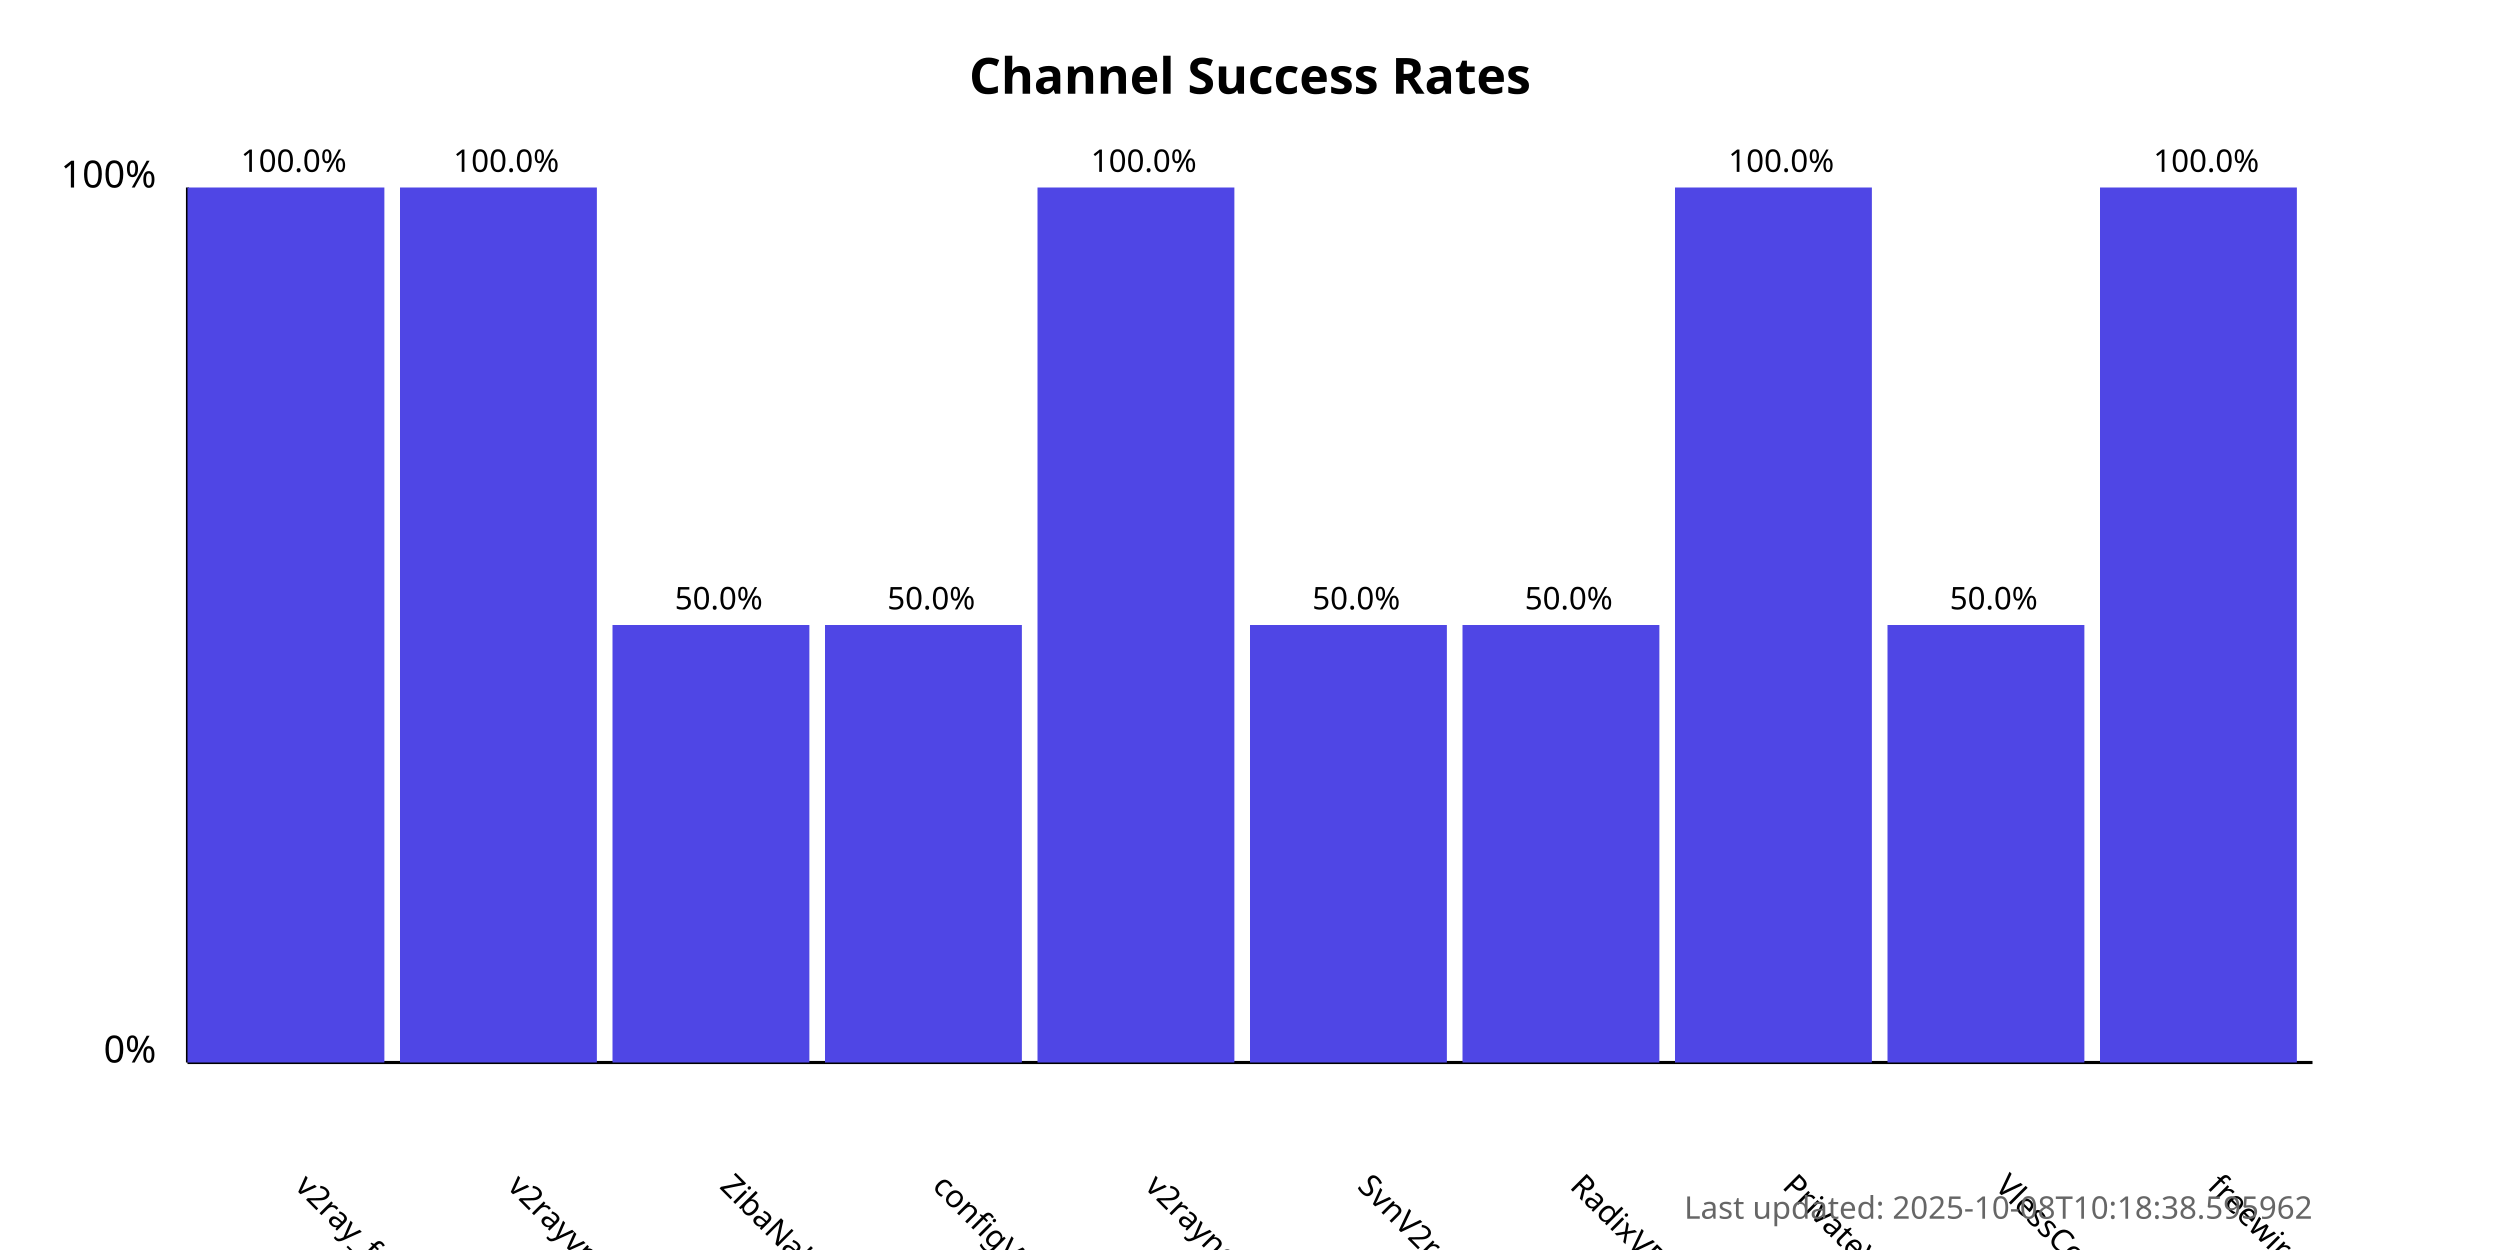
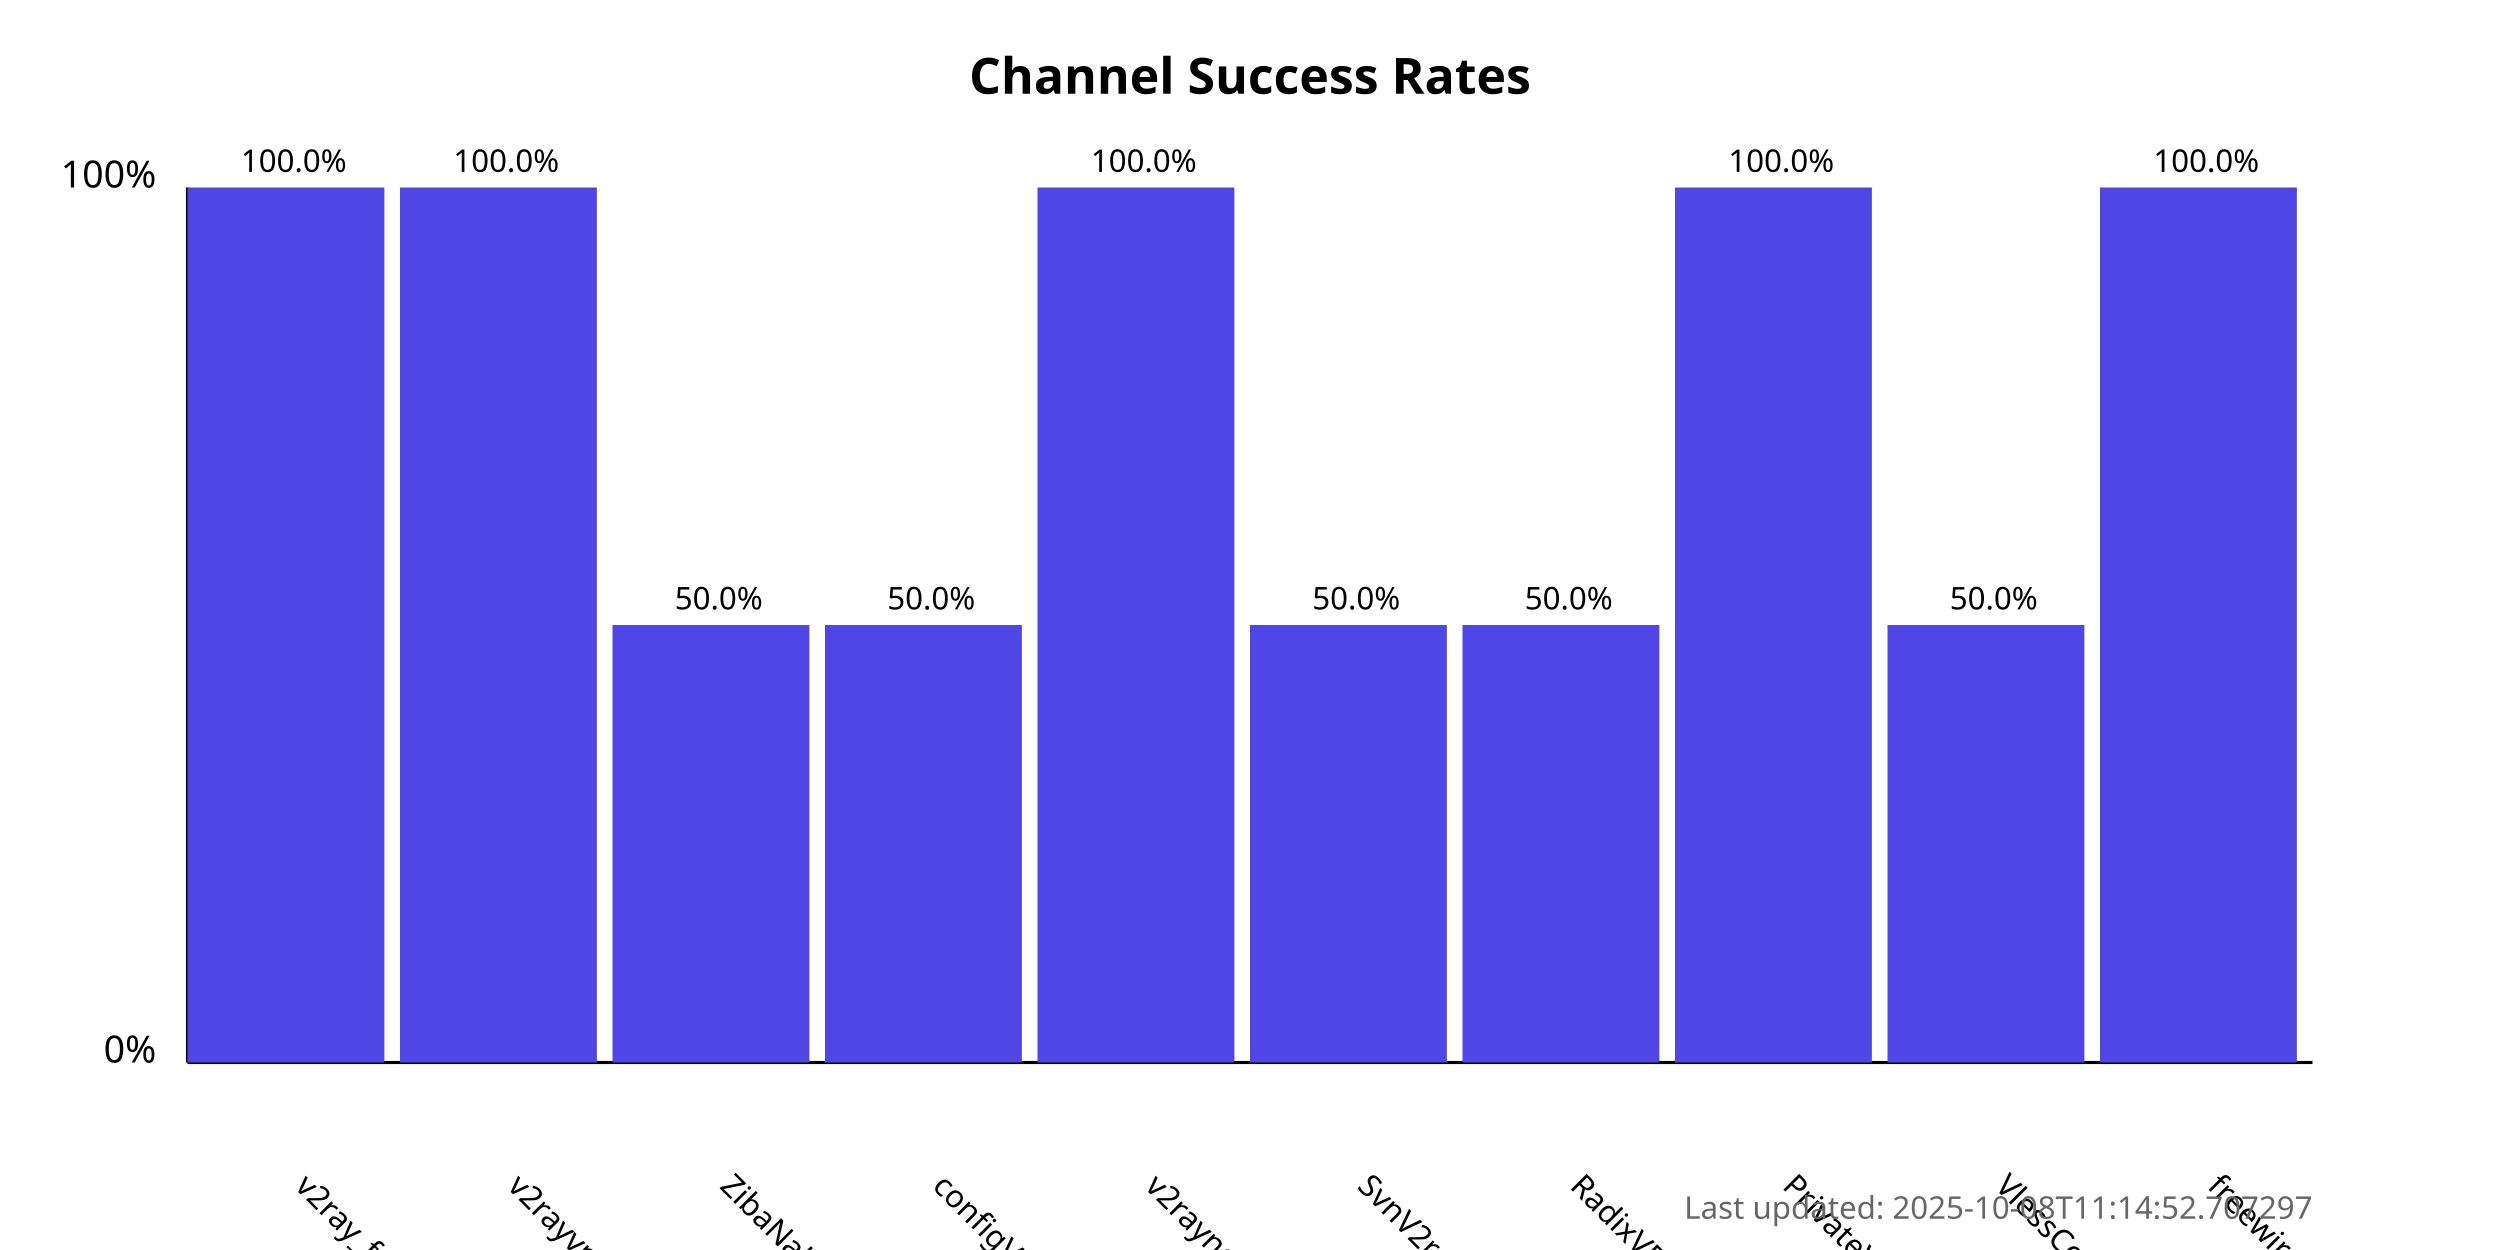
<svg xmlns="http://www.w3.org/2000/svg" width="800" height="400">
  <style>
            .chart-title { font: bold 16px sans-serif; }
            .axis-label { font: 12px sans-serif; }
            .tick-label { font: 10px sans-serif; }
            .bar { fill: #4f46e5; }
            .bar:hover { fill: #6366f1; }
            .timestamp { font: 10px sans-serif; fill: #666; }
        </style>
  <text x="400.0" y="30" text-anchor="middle" class="chart-title">
            Channel Success Rates
        </text>
  <line x1="60" y1="340" x2="60" y2="60" stroke="black" stroke-width="1" />
  <line x1="60" y1="340" x2="740" y2="340" stroke="black" stroke-width="1" />
  <text x="50" y="340" text-anchor="end" class="axis-label">0%</text>
  <text x="50" y="60" text-anchor="end" class="axis-label">100%</text>
  <g>
    <rect x="60" y="60.0" width="63.0" height="280.0" class="bar" />
    <text x="94.0" y="380" transform="rotate(45, 94.0, 380)" text-anchor="start" class="tick-label">
                v2ray_free_conf
            </text>
    <text x="94.0" y="55.0" text-anchor="middle" class="tick-label">
                100.0%
            </text>
  </g>
  <g>
    <rect x="128.0" y="60.0" width="63.0" height="280.0" class="bar" />
    <text x="162.0" y="380" transform="rotate(45, 162.0, 380)" text-anchor="start" class="tick-label">
                v2rayvpno
            </text>
    <text x="162.0" y="55.0" text-anchor="middle" class="tick-label">
                100.0%
            </text>
  </g>
  <g>
    <rect x="196.0" y="200.0" width="63.0" height="140.0" class="bar" />
    <text x="230.0" y="380" transform="rotate(45, 230.0, 380)" text-anchor="start" class="tick-label">
                ZibaNabz
            </text>
    <text x="230.0" y="195.0" text-anchor="middle" class="tick-label">
                50.0%
            </text>
  </g>
  <g>
    <rect x="264.0" y="200.0" width="63.0" height="140.0" class="bar" />
    <text x="298.0" y="380" transform="rotate(45, 298.0, 380)" text-anchor="start" class="tick-label">
                configV2rayForFree
            </text>
    <text x="298.0" y="195.0" text-anchor="middle" class="tick-label">
                50.0%
            </text>
  </g>
  <g>
    <rect x="332.0" y="60.0" width="63.0" height="280.0" class="bar" />
    <text x="366.0" y="380" transform="rotate(45, 366.0, 380)" text-anchor="start" class="tick-label">
                v2rayngvpn
            </text>
    <text x="366.0" y="55.0" text-anchor="middle" class="tick-label">
                100.0%
            </text>
  </g>
  <g>
    <rect x="400.0" y="200.0" width="63.0" height="140.0" class="bar" />
    <text x="434.0" y="380" transform="rotate(45, 434.0, 380)" text-anchor="start" class="tick-label">
                SvnV2ray
            </text>
    <text x="434.0" y="195.0" text-anchor="middle" class="tick-label">
                50.0%
            </text>
  </g>
  <g>
    <rect x="468.0" y="200.0" width="63.0" height="140.0" class="bar" />
    <text x="502.0" y="380" transform="rotate(45, 502.0, 380)" text-anchor="start" class="tick-label">
                RadixVPN
            </text>
    <text x="502.0" y="195.0" text-anchor="middle" class="tick-label">
                50.0%
            </text>
  </g>
  <g>
    <rect x="536.0" y="60.0" width="63.0" height="280.0" class="bar" />
    <text x="570.0" y="380" transform="rotate(45, 570.0, 380)" text-anchor="start" class="tick-label">
                PrivateVPNs
            </text>
    <text x="570.0" y="55.0" text-anchor="middle" class="tick-label">
                100.0%
            </text>
  </g>
  <g>
    <rect x="604.0" y="200.0" width="63.0" height="140.0" class="bar" />
    <text x="638.0" y="380" transform="rotate(45, 638.0, 380)" text-anchor="start" class="tick-label">
                VlessConfig
            </text>
    <text x="638.0" y="195.0" text-anchor="middle" class="tick-label">
                50.0%
            </text>
  </g>
  <g>
    <rect x="672.0" y="60.0" width="63.0" height="280.0" class="bar" />
    <text x="706.0" y="380" transform="rotate(45, 706.0, 380)" text-anchor="start" class="tick-label">
                freewireguard
            </text>
    <text x="706.0" y="55.0" text-anchor="middle" class="tick-label">
                100.0%
            </text>
  </g>
  <text x="740" y="390" text-anchor="end" class="timestamp">
-             Last updated: 2025-10-08T10:18:38.595962
+             Last updated: 2025-10-08T11:14:52.707297
        </text>
</svg>
